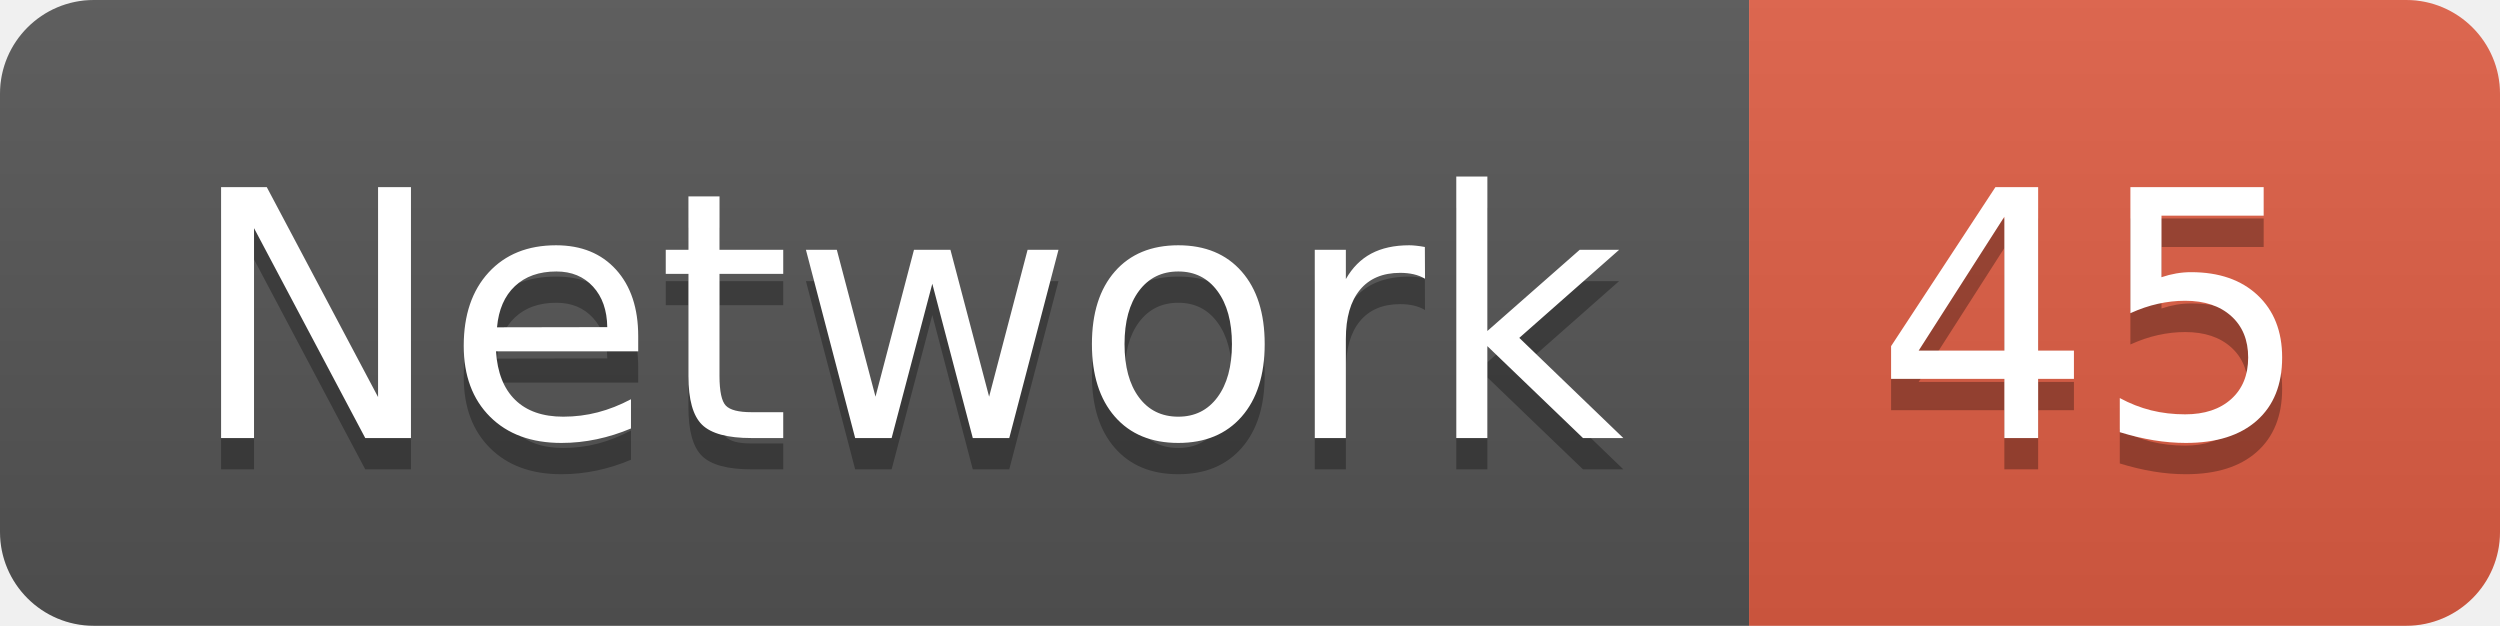
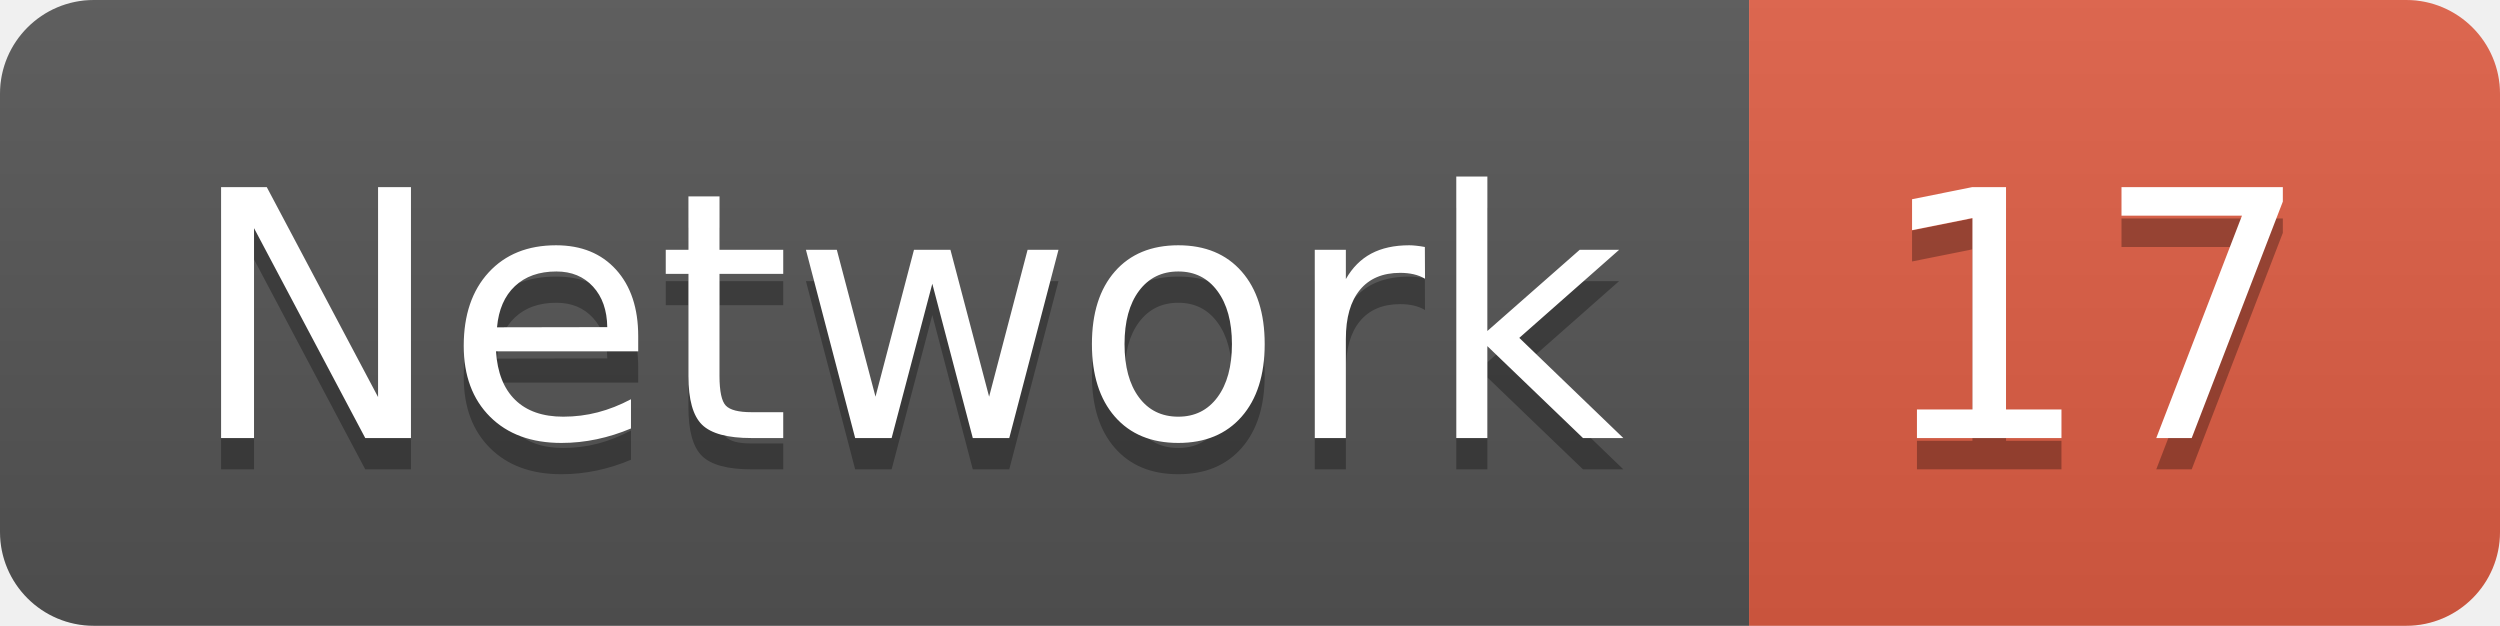
<svg xmlns="http://www.w3.org/2000/svg" width="79.9" height="20">
  <linearGradient id="smooth" x2="0" y2="100%">
    <stop offset="0" stop-color="#bbb" stop-opacity=".1" />
    <stop offset="1" stop-opacity=".1" />
  </linearGradient>
  <clipPath id="round">
    <rect width="79.9" height="20" rx="3" fill="#fff" />
  </clipPath>
  <g clip-path="url(#round)">
    <rect width="55.9" height="20" fill="#555" />
    <rect x="55.9" width="24.0" height="20" fill="#e05d44" />
    <rect width="79.9" height="20" fill="url(#smooth)" />
  </g>
  <g fill="#fff" text-anchor="middle" font-family="DejaVu Sans,Verdana,Geneva,sans-serif" font-size="110">
    <text x="289.5" y="150" fill="#010101" fill-opacity=".3" transform="scale(0.1)" textLength="459.0" lengthAdjust="spacing">Network</text>
    <text x="289.5" y="140" transform="scale(0.1)" textLength="459.0" lengthAdjust="spacing">Network</text>
-     <text x="669.0" y="150" fill="#010101" fill-opacity=".3" transform="scale(0.1)" textLength="140.0" lengthAdjust="spacing">45</text>
-     <text x="669.0" y="140" transform="scale(0.1)" textLength="140.0" lengthAdjust="spacing">45</text>
+     <text x="669.0" y="150" fill="#010101" fill-opacity=".3" transform="scale(0.1)" textLength="140.0" lengthAdjust="spacing">17</text>
+     <text x="669.0" y="140" transform="scale(0.1)" textLength="140.0" lengthAdjust="spacing">17</text>
  </g>
</svg>
